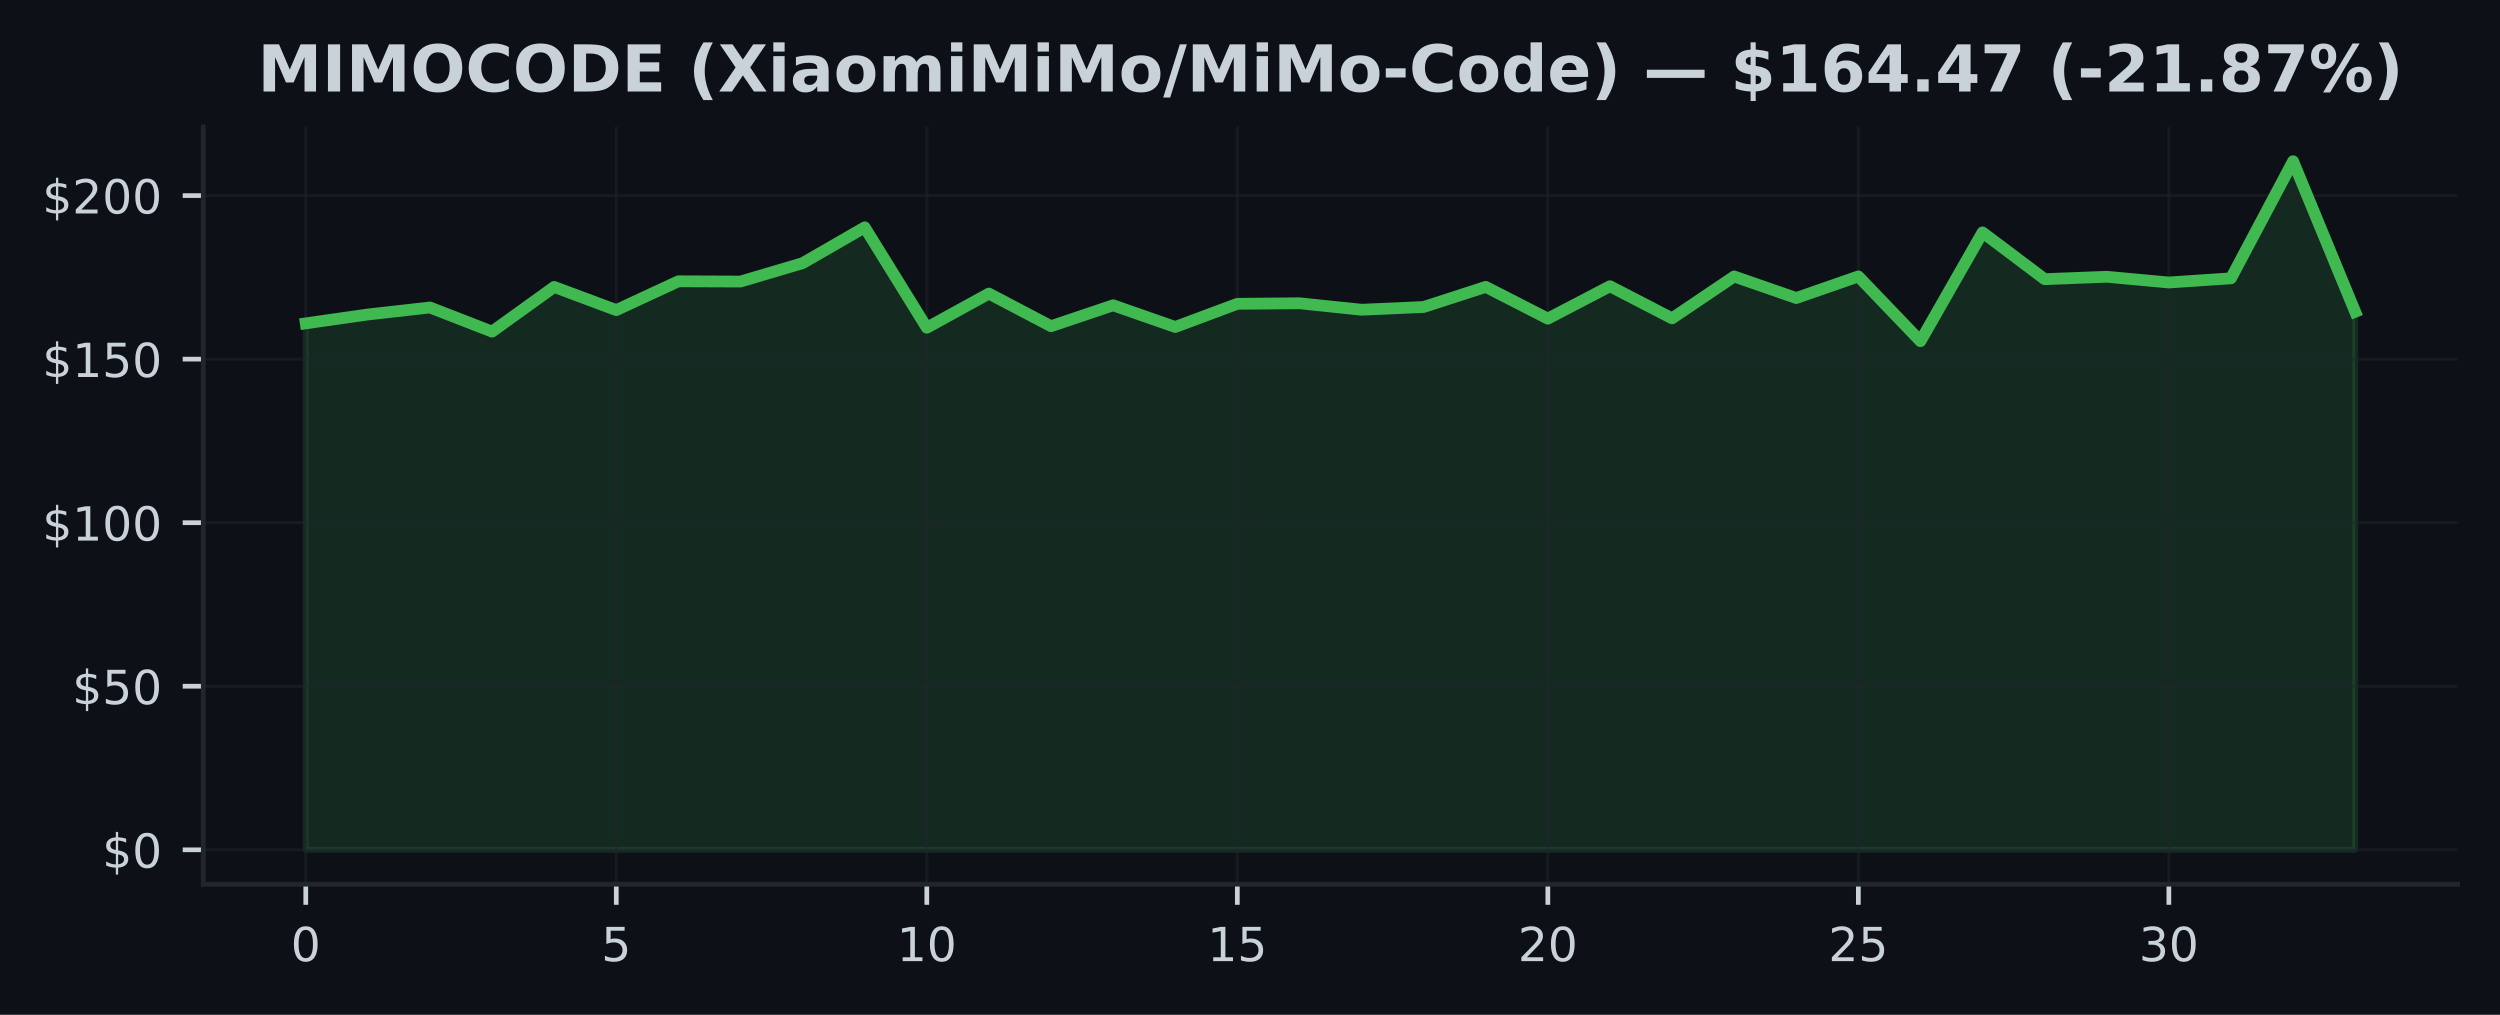
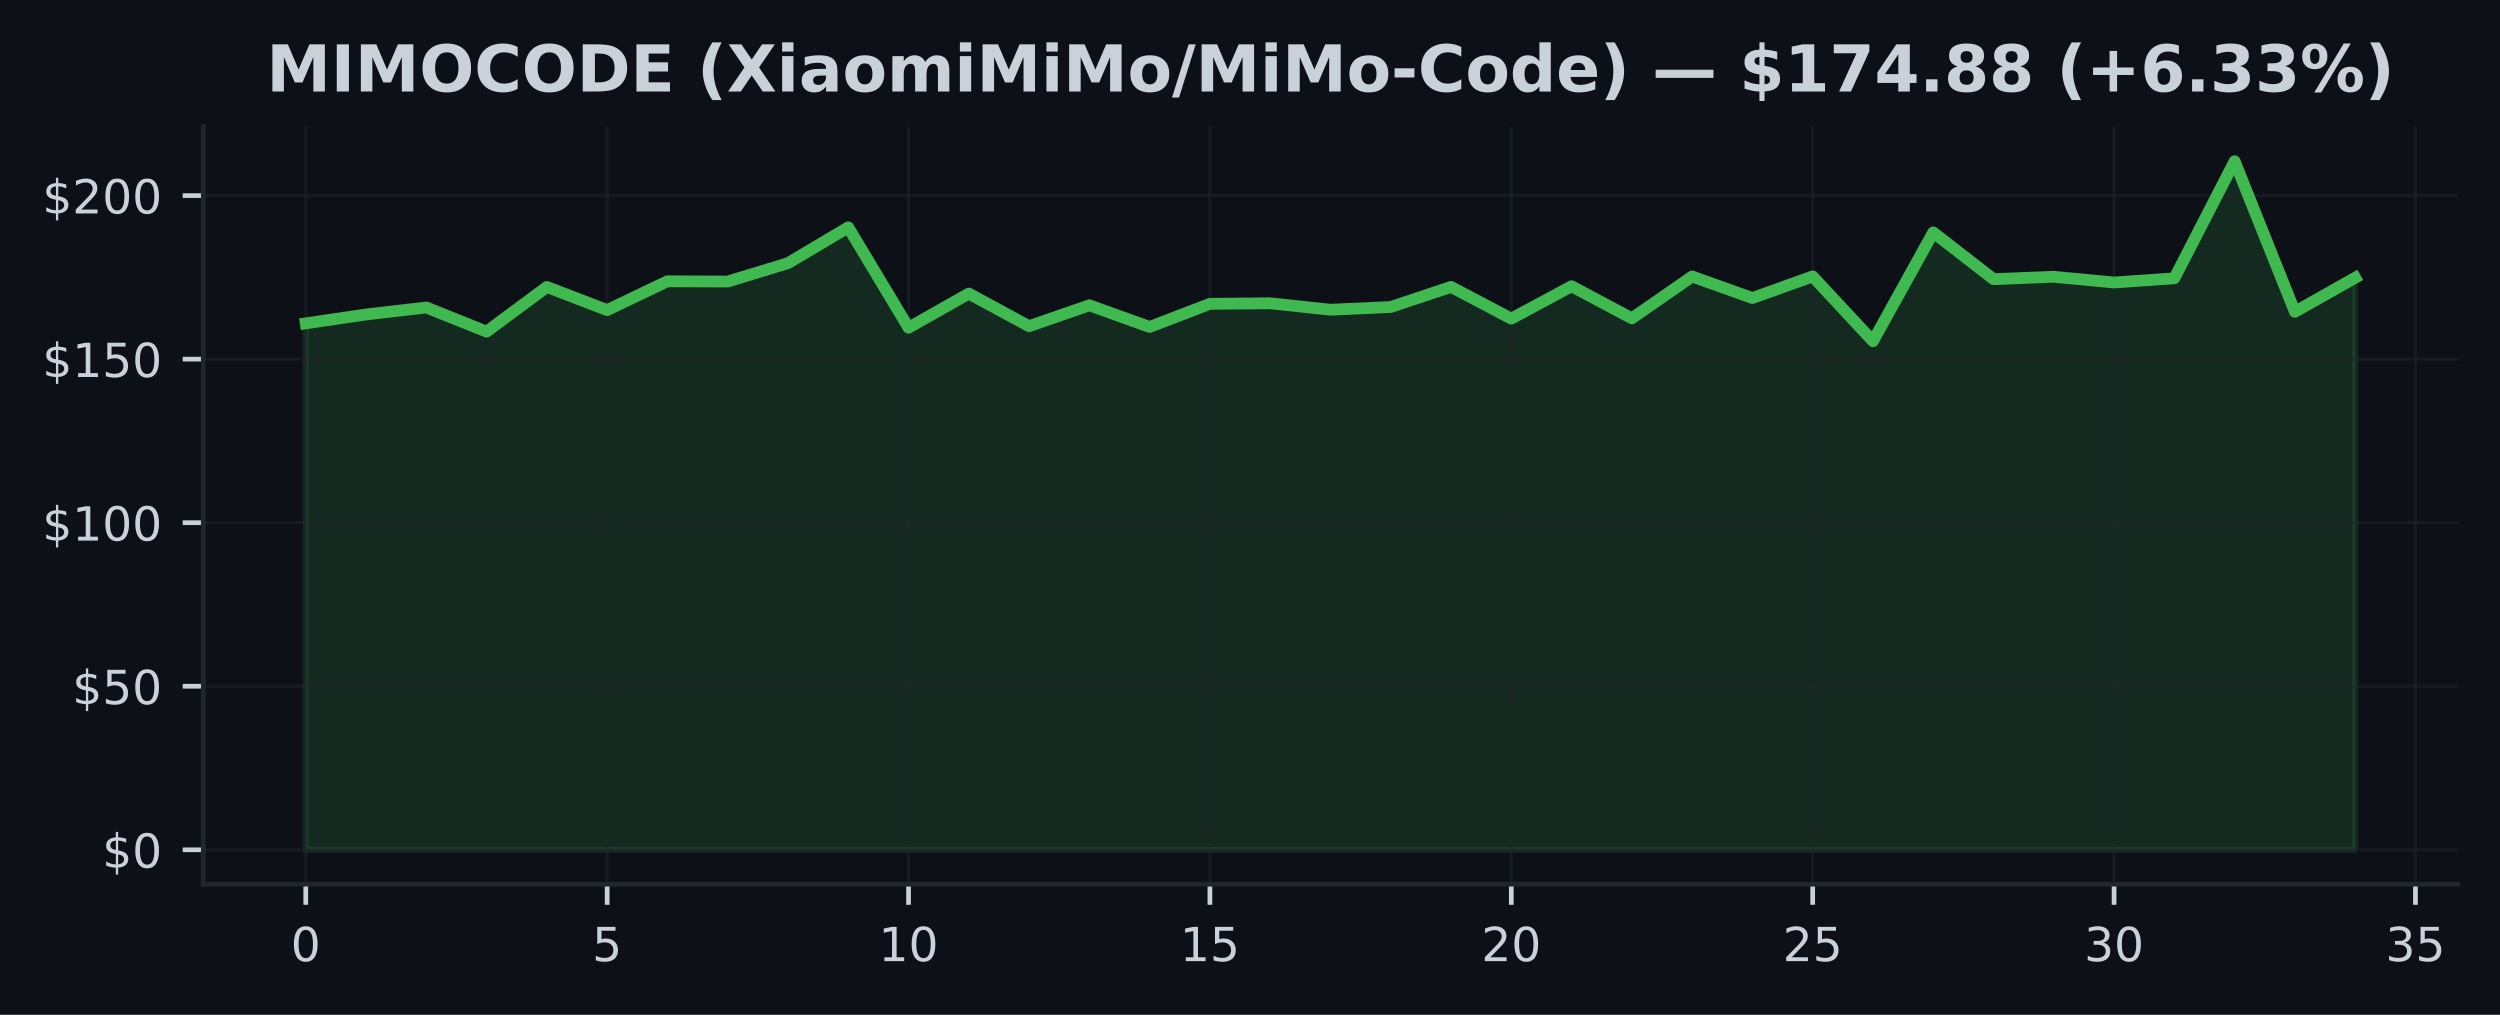
<svg xmlns="http://www.w3.org/2000/svg" xmlns:xlink="http://www.w3.org/1999/xlink" width="425pt" height="172.518pt" viewBox="0 0 425 172.518" version="1.1">
  <defs>
    <style type="text/css">*{stroke-linejoin: round; stroke-linecap: butt}</style>
  </defs>
  <g id="figure_1">
    <g id="patch_1">
      <path d="M 0 172.518  L 425 172.518  L 425 0  L 0 0  z " style="fill: #0d1117" />
    </g>
    <g id="axes_1">
      <g id="patch_2">
        <path d="M 34.56 150.318  L 417.8 150.318  L 417.8 21.558  L 34.56 21.558  z " style="fill: #0d1117" />
      </g>
      <g id="FillBetweenPolyCollection_1">
        <defs>
-           <path id="md03cb60ba3" d="M 51.98 -28.053  L 51.98 -117.548  L 62.538 -119.055  L 73.095 -120.245  L 83.653 -116.141  L 94.21 -123.737  L 104.768 -119.8  L 115.325 -124.699  L 125.883 -124.655  L 136.441 -127.78  L 146.998 -133.869  L 157.556 -116.803  L 168.113 -122.608  L 178.671 -117.064  L 189.228 -120.618  L 199.786 -116.931  L 210.344 -120.868  L 220.901 -120.962  L 231.459 -119.861  L 242.016 -120.328  L 252.574 -123.748  L 263.132 -118.349  L 273.689 -123.86  L 284.247 -118.399  L 294.804 -125.517  L 305.362 -121.852  L 315.919 -125.528  L 326.477 -114.517  L 337.035 -133.007  L 347.592 -125.061  L 358.15 -125.467  L 368.707 -124.493  L 379.265 -125.205  L 389.822 -145.107  L 400.38 -119.511  L 400.38 -28.053  L 400.38 -28.053  L 389.822 -28.053  L 379.265 -28.053  L 368.707 -28.053  L 358.15 -28.053  L 347.592 -28.053  L 337.035 -28.053  L 326.477 -28.053  L 315.919 -28.053  L 305.362 -28.053  L 294.804 -28.053  L 284.247 -28.053  L 273.689 -28.053  L 263.132 -28.053  L 252.574 -28.053  L 242.016 -28.053  L 231.459 -28.053  L 220.901 -28.053  L 210.344 -28.053  L 199.786 -28.053  L 189.228 -28.053  L 178.671 -28.053  L 168.113 -28.053  L 157.556 -28.053  L 146.998 -28.053  L 136.441 -28.053  L 125.883 -28.053  L 115.325 -28.053  L 104.768 -28.053  L 94.21 -28.053  L 83.653 -28.053  L 73.095 -28.053  L 62.538 -28.053  L 51.98 -28.053  z " style="stroke: #3fb950; stroke-opacity: 0.15" />
+           <path id="mdc73d0eec4" d="M 51.98 -28.053  L 51.98 -117.548  L 62.227 -119.055  L 72.474 -120.245  L 82.721 -116.141  L 92.968 -123.737  L 103.215 -119.8  L 113.462 -124.699  L 123.709 -124.655  L 133.956 -127.78  L 144.204 -133.869  L 154.451 -116.803  L 164.698 -122.608  L 174.945 -117.064  L 185.192 -120.618  L 195.439 -116.931  L 205.686 -120.868  L 215.933 -120.962  L 226.18 -119.861  L 236.427 -120.328  L 246.674 -123.748  L 256.921 -118.349  L 267.168 -123.86  L 277.415 -118.399  L 287.662 -125.517  L 297.909 -121.852  L 308.156 -125.528  L 318.404 -114.517  L 328.651 -133.007  L 338.898 -125.061  L 349.145 -125.467  L 359.392 -124.493  L 369.639 -125.205  L 379.886 -145.107  L 390.133 -119.511  L 400.38 -125.3  L 400.38 -28.053  L 400.38 -28.053  L 390.133 -28.053  L 379.886 -28.053  L 369.639 -28.053  L 359.392 -28.053  L 349.145 -28.053  L 338.898 -28.053  L 328.651 -28.053  L 318.404 -28.053  L 308.156 -28.053  L 297.909 -28.053  L 287.662 -28.053  L 277.415 -28.053  L 267.168 -28.053  L 256.921 -28.053  L 246.674 -28.053  L 236.427 -28.053  L 226.18 -28.053  L 215.933 -28.053  L 205.686 -28.053  L 195.439 -28.053  L 185.192 -28.053  L 174.945 -28.053  L 164.698 -28.053  L 154.451 -28.053  L 144.204 -28.053  L 133.956 -28.053  L 123.709 -28.053  L 113.462 -28.053  L 103.215 -28.053  L 92.968 -28.053  L 82.721 -28.053  L 72.474 -28.053  L 62.227 -28.053  L 51.98 -28.053  z " style="stroke: #3fb950; stroke-opacity: 0.15" />
        </defs>
-         <g clip-path="url(#p1b7de92ba8)">
-           <use xlink:href="#md03cb60ba3" x="0" y="172.518" style="fill: #3fb950; fill-opacity: 0.15; stroke: #3fb950; stroke-opacity: 0.15" />
+         <g clip-path="url(#p22e3c9180b)">
+           <use xlink:href="#mdc73d0eec4" x="0" y="172.518" style="fill: #3fb950; fill-opacity: 0.15; stroke: #3fb950; stroke-opacity: 0.15" />
        </g>
      </g>
      <g id="matplotlib.axis_1">
        <g id="xtick_1">
          <g id="line2d_1">
-             <path d="M 51.98 150.318  L 51.98 21.558  " clip-path="url(#p1b7de92ba8)" style="fill: none; stroke: #21262d; stroke-opacity: 0.5; stroke-width: 0.5; stroke-linecap: square" />
+             <path d="M 51.98 150.318  L 51.98 21.558  " clip-path="url(#p22e3c9180b)" style="fill: none; stroke: #21262d; stroke-opacity: 0.5; stroke-width: 0.5; stroke-linecap: square" />
          </g>
          <g id="line2d_2">
            <defs>
-               <path id="m978ab2743c" d="M 0 0  L 0 3.5  " style="stroke: #c9d1d9; stroke-width: 0.8" />
+               <path id="m3c29466726" d="M 0 0  L 0 3.5  " style="stroke: #c9d1d9; stroke-width: 0.8" />
            </defs>
            <g>
-               <use xlink:href="#m978ab2743c" x="51.98" y="150.318" style="fill: #c9d1d9; stroke: #c9d1d9; stroke-width: 0.8" />
+               <use xlink:href="#m3c29466726" x="51.98" y="150.318" style="fill: #c9d1d9; stroke: #c9d1d9; stroke-width: 0.8" />
            </g>
          </g>
          <g id="text_1">
            <g style="fill: #c9d1d9" transform="translate(49.435 163.3964) scale(0.08 -0.08)">
              <defs>
                <path id="DejaVuSans-13" d="M 2034 4250  Q 1547 4250 1301 3770  Q 1056 3291 1056 2328  Q 1056 1369 1301 889  Q 1547 409 2034 409  Q 2525 409 2770 889  Q 3016 1369 3016 2328  Q 3016 3291 2770 3770  Q 2525 4250 2034 4250  z M 2034 4750  Q 2819 4750 3233 4129  Q 3647 3509 3647 2328  Q 3647 1150 3233 529  Q 2819 -91 2034 -91  Q 1250 -91 836 529  Q 422 1150 422 2328  Q 422 3509 836 4129  Q 1250 4750 2034 4750  z " transform="scale(0.015625)" />
              </defs>
              <use xlink:href="#DejaVuSans-13" />
            </g>
          </g>
        </g>
        <g id="xtick_2">
          <g id="line2d_3">
-             <path d="M 104.768 150.318  L 104.768 21.558  " clip-path="url(#p1b7de92ba8)" style="fill: none; stroke: #21262d; stroke-opacity: 0.5; stroke-width: 0.5; stroke-linecap: square" />
+             <path d="M 103.215 150.318  L 103.215 21.558  " clip-path="url(#p22e3c9180b)" style="fill: none; stroke: #21262d; stroke-opacity: 0.5; stroke-width: 0.5; stroke-linecap: square" />
          </g>
          <g id="line2d_4">
            <g>
-               <use xlink:href="#m978ab2743c" x="104.768" y="150.318" style="fill: #c9d1d9; stroke: #c9d1d9; stroke-width: 0.8" />
+               <use xlink:href="#m3c29466726" x="103.215" y="150.318" style="fill: #c9d1d9; stroke: #c9d1d9; stroke-width: 0.8" />
            </g>
          </g>
          <g id="text_2">
-             <g style="fill: #c9d1d9" transform="translate(102.2229 163.3964) scale(0.08 -0.08)">
+             <g style="fill: #c9d1d9" transform="translate(100.6703 163.3964) scale(0.08 -0.08)">
              <defs>
                <path id="DejaVuSans-18" d="M 691 4666  L 3169 4666  L 3169 4134  L 1269 4134  L 1269 2991  Q 1406 3038 1543 3061  Q 1681 3084 1819 3084  Q 2600 3084 3056 2656  Q 3513 2228 3513 1497  Q 3513 744 3044 326  Q 2575 -91 1722 -91  Q 1428 -91 1123 -41  Q 819 9 494 109  L 494 744  Q 775 591 1075 516  Q 1375 441 1709 441  Q 2250 441 2565 725  Q 2881 1009 2881 1497  Q 2881 1984 2565 2268  Q 2250 2553 1709 2553  Q 1456 2553 1204 2497  Q 953 2441 691 2322  L 691 4666  z " transform="scale(0.015625)" />
              </defs>
              <use xlink:href="#DejaVuSans-18" />
            </g>
          </g>
        </g>
        <g id="xtick_3">
          <g id="line2d_5">
-             <path d="M 157.556 150.318  L 157.556 21.558  " clip-path="url(#p1b7de92ba8)" style="fill: none; stroke: #21262d; stroke-opacity: 0.5; stroke-width: 0.5; stroke-linecap: square" />
+             <path d="M 154.451 150.318  L 154.451 21.558  " clip-path="url(#p22e3c9180b)" style="fill: none; stroke: #21262d; stroke-opacity: 0.5; stroke-width: 0.5; stroke-linecap: square" />
          </g>
          <g id="line2d_6">
            <g>
-               <use xlink:href="#m978ab2743c" x="157.556" y="150.318" style="fill: #c9d1d9; stroke: #c9d1d9; stroke-width: 0.8" />
+               <use xlink:href="#m3c29466726" x="154.451" y="150.318" style="fill: #c9d1d9; stroke: #c9d1d9; stroke-width: 0.8" />
            </g>
          </g>
          <g id="text_3">
-             <g style="fill: #c9d1d9" transform="translate(152.4658 163.3964) scale(0.08 -0.08)">
+             <g style="fill: #c9d1d9" transform="translate(149.3606 163.3964) scale(0.08 -0.08)">
              <defs>
                <path id="DejaVuSans-14" d="M 794 531  L 1825 531  L 1825 4091  L 703 3866  L 703 4441  L 1819 4666  L 2450 4666  L 2450 531  L 3481 531  L 3481 0  L 794 0  L 794 531  z " transform="scale(0.015625)" />
              </defs>
              <use xlink:href="#DejaVuSans-14" />
              <use xlink:href="#DejaVuSans-13" transform="translate(63.625 0)" />
            </g>
          </g>
        </g>
        <g id="xtick_4">
          <g id="line2d_7">
-             <path d="M 210.344 150.318  L 210.344 21.558  " clip-path="url(#p1b7de92ba8)" style="fill: none; stroke: #21262d; stroke-opacity: 0.5; stroke-width: 0.5; stroke-linecap: square" />
+             <path d="M 205.686 150.318  L 205.686 21.558  " clip-path="url(#p22e3c9180b)" style="fill: none; stroke: #21262d; stroke-opacity: 0.5; stroke-width: 0.5; stroke-linecap: square" />
          </g>
          <g id="line2d_8">
            <g>
-               <use xlink:href="#m978ab2743c" x="210.344" y="150.318" style="fill: #c9d1d9; stroke: #c9d1d9; stroke-width: 0.8" />
+               <use xlink:href="#m3c29466726" x="205.686" y="150.318" style="fill: #c9d1d9; stroke: #c9d1d9; stroke-width: 0.8" />
            </g>
          </g>
          <g id="text_4">
-             <g style="fill: #c9d1d9" transform="translate(205.2536 163.3964) scale(0.08 -0.08)">
+             <g style="fill: #c9d1d9" transform="translate(200.5959 163.3964) scale(0.08 -0.08)">
              <use xlink:href="#DejaVuSans-14" />
              <use xlink:href="#DejaVuSans-18" transform="translate(63.625 0)" />
            </g>
          </g>
        </g>
        <g id="xtick_5">
          <g id="line2d_9">
-             <path d="M 263.132 150.318  L 263.132 21.558  " clip-path="url(#p1b7de92ba8)" style="fill: none; stroke: #21262d; stroke-opacity: 0.5; stroke-width: 0.5; stroke-linecap: square" />
+             <path d="M 256.921 150.318  L 256.921 21.558  " clip-path="url(#p22e3c9180b)" style="fill: none; stroke: #21262d; stroke-opacity: 0.5; stroke-width: 0.5; stroke-linecap: square" />
          </g>
          <g id="line2d_10">
            <g>
-               <use xlink:href="#m978ab2743c" x="263.132" y="150.318" style="fill: #c9d1d9; stroke: #c9d1d9; stroke-width: 0.8" />
+               <use xlink:href="#m3c29466726" x="256.921" y="150.318" style="fill: #c9d1d9; stroke: #c9d1d9; stroke-width: 0.8" />
            </g>
          </g>
          <g id="text_5">
-             <g style="fill: #c9d1d9" transform="translate(258.0415 163.3964) scale(0.08 -0.08)">
+             <g style="fill: #c9d1d9" transform="translate(251.8312 163.3964) scale(0.08 -0.08)">
              <defs>
                <path id="DejaVuSans-15" d="M 1228 531  L 3431 531  L 3431 0  L 469 0  L 469 531  Q 828 903 1448 1529  Q 2069 2156 2228 2338  Q 2531 2678 2651 2914  Q 2772 3150 2772 3378  Q 2772 3750 2511 3984  Q 2250 4219 1831 4219  Q 1534 4219 1204 4116  Q 875 4013 500 3803  L 500 4441  Q 881 4594 1212 4672  Q 1544 4750 1819 4750  Q 2544 4750 2975 4387  Q 3406 4025 3406 3419  Q 3406 3131 3298 2873  Q 3191 2616 2906 2266  Q 2828 2175 2409 1742  Q 1991 1309 1228 531  z " transform="scale(0.015625)" />
              </defs>
              <use xlink:href="#DejaVuSans-15" />
              <use xlink:href="#DejaVuSans-13" transform="translate(63.625 0)" />
            </g>
          </g>
        </g>
        <g id="xtick_6">
          <g id="line2d_11">
-             <path d="M 315.919 150.318  L 315.919 21.558  " clip-path="url(#p1b7de92ba8)" style="fill: none; stroke: #21262d; stroke-opacity: 0.5; stroke-width: 0.5; stroke-linecap: square" />
+             <path d="M 308.156 150.318  L 308.156 21.558  " clip-path="url(#p22e3c9180b)" style="fill: none; stroke: #21262d; stroke-opacity: 0.5; stroke-width: 0.5; stroke-linecap: square" />
          </g>
          <g id="line2d_12">
            <g>
-               <use xlink:href="#m978ab2743c" x="315.919" y="150.318" style="fill: #c9d1d9; stroke: #c9d1d9; stroke-width: 0.8" />
+               <use xlink:href="#m3c29466726" x="308.156" y="150.318" style="fill: #c9d1d9; stroke: #c9d1d9; stroke-width: 0.8" />
            </g>
          </g>
          <g id="text_6">
-             <g style="fill: #c9d1d9" transform="translate(310.8294 163.3964) scale(0.08 -0.08)">
+             <g style="fill: #c9d1d9" transform="translate(303.0665 163.3964) scale(0.08 -0.08)">
              <use xlink:href="#DejaVuSans-15" />
              <use xlink:href="#DejaVuSans-18" transform="translate(63.625 0)" />
            </g>
          </g>
        </g>
        <g id="xtick_7">
          <g id="line2d_13">
-             <path d="M 368.707 150.318  L 368.707 21.558  " clip-path="url(#p1b7de92ba8)" style="fill: none; stroke: #21262d; stroke-opacity: 0.5; stroke-width: 0.5; stroke-linecap: square" />
+             <path d="M 359.392 150.318  L 359.392 21.558  " clip-path="url(#p22e3c9180b)" style="fill: none; stroke: #21262d; stroke-opacity: 0.5; stroke-width: 0.5; stroke-linecap: square" />
          </g>
          <g id="line2d_14">
            <g>
-               <use xlink:href="#m978ab2743c" x="368.707" y="150.318" style="fill: #c9d1d9; stroke: #c9d1d9; stroke-width: 0.8" />
+               <use xlink:href="#m3c29466726" x="359.392" y="150.318" style="fill: #c9d1d9; stroke: #c9d1d9; stroke-width: 0.8" />
            </g>
          </g>
          <g id="text_7">
-             <g style="fill: #c9d1d9" transform="translate(363.6173 163.3964) scale(0.08 -0.08)">
+             <g style="fill: #c9d1d9" transform="translate(354.3018 163.3964) scale(0.08 -0.08)">
              <defs>
                <path id="DejaVuSans-16" d="M 2597 2516  Q 3050 2419 3304 2112  Q 3559 1806 3559 1356  Q 3559 666 3084 287  Q 2609 -91 1734 -91  Q 1441 -91 1130 -33  Q 819 25 488 141  L 488 750  Q 750 597 1062 519  Q 1375 441 1716 441  Q 2309 441 2620 675  Q 2931 909 2931 1356  Q 2931 1769 2642 2001  Q 2353 2234 1838 2234  L 1294 2234  L 1294 2753  L 1863 2753  Q 2328 2753 2575 2939  Q 2822 3125 2822 3475  Q 2822 3834 2567 4026  Q 2313 4219 1838 4219  Q 1578 4219 1281 4162  Q 984 4106 628 3988  L 628 4550  Q 988 4650 1302 4700  Q 1616 4750 1894 4750  Q 2613 4750 3031 4423  Q 3450 4097 3450 3541  Q 3450 3153 3228 2886  Q 3006 2619 2597 2516  z " transform="scale(0.015625)" />
              </defs>
              <use xlink:href="#DejaVuSans-16" />
              <use xlink:href="#DejaVuSans-13" transform="translate(63.625 0)" />
            </g>
          </g>
        </g>
+         <g id="xtick_8">
+           <g id="line2d_15">
+             <path d="M 410.627 150.318  L 410.627 21.558  " clip-path="url(#p22e3c9180b)" style="fill: none; stroke: #21262d; stroke-opacity: 0.5; stroke-width: 0.5; stroke-linecap: square" />
+           </g>
+           <g id="line2d_16">
+             <g>
+               <use xlink:href="#m3c29466726" x="410.627" y="150.318" style="fill: #c9d1d9; stroke: #c9d1d9; stroke-width: 0.8" />
+             </g>
+           </g>
+           <g id="text_8">
+             <g style="fill: #c9d1d9" transform="translate(405.5371 163.3964) scale(0.08 -0.08)">
+               <use xlink:href="#DejaVuSans-16" />
+               <use xlink:href="#DejaVuSans-18" transform="translate(63.625 0)" />
+             </g>
+           </g>
+         </g>
      </g>
      <g id="matplotlib.axis_2">
        <g id="ytick_1">
-           <g id="line2d_15">
-             <path d="M 34.56 144.466  L 417.8 144.466  " clip-path="url(#p1b7de92ba8)" style="fill: none; stroke: #21262d; stroke-opacity: 0.5; stroke-width: 0.5; stroke-linecap: square" />
-           </g>
-           <g id="line2d_16">
+           <g id="line2d_17">
+             <path d="M 34.56 144.466  L 417.8 144.466  " clip-path="url(#p22e3c9180b)" style="fill: none; stroke: #21262d; stroke-opacity: 0.5; stroke-width: 0.5; stroke-linecap: square" />
+           </g>
+           <g id="line2d_18">
            <defs>
-               <path id="m76fa2a50bf" d="M 0 0  L -3.5 0  " style="stroke: #c9d1d9; stroke-width: 0.8" />
+               <path id="m69c83613d1" d="M 0 0  L -3.5 0  " style="stroke: #c9d1d9; stroke-width: 0.8" />
            </defs>
            <g>
-               <use xlink:href="#m76fa2a50bf" x="34.56" y="144.466" style="fill: #c9d1d9; stroke: #c9d1d9; stroke-width: 0.8" />
-             </g>
-           </g>
-           <g id="text_8">
+               <use xlink:href="#m69c83613d1" x="34.56" y="144.466" style="fill: #c9d1d9; stroke: #c9d1d9; stroke-width: 0.8" />
+             </g>
+           </g>
+           <g id="text_9">
            <g style="fill: #c9d1d9" transform="translate(17.38 147.5049) scale(0.08 -0.08)">
              <defs>
                <path id="DejaVuSans-7" d="M 2163 -941  L 1850 -941  L 1847 0  Q 1519 6 1191 76  Q 863 147 531 288  L 531 850  Q 850 650 1176 548  Q 1503 447 1850 444  L 1850 1869  Q 1159 1981 845 2250  Q 531 2519 531 2988  Q 531 3497 872 3790  Q 1213 4084 1850 4128  L 1850 4863  L 2163 4863  L 2163 4138  Q 2453 4125 2725 4076  Q 2997 4028 3256 3944  L 3256 3397  Q 2997 3528 2723 3600  Q 2450 3672 2163 3684  L 2163 2350  Q 2872 2241 3206 1959  Q 3541 1678 3541 1191  Q 3541 663 3186 358  Q 2831 53 2163 6  L 2163 -941  z M 1850 2406  L 1850 3688  Q 1488 3647 1297 3481  Q 1106 3316 1106 3041  Q 1106 2772 1282 2622  Q 1459 2472 1850 2406  z M 2163 1806  L 2163 453  Q 2559 506 2761 678  Q 2963 850 2963 1131  Q 2963 1406 2770 1568  Q 2578 1731 2163 1806  z " transform="scale(0.015625)" />
              </defs>
              <use xlink:href="#DejaVuSans-7" />
              <use xlink:href="#DejaVuSans-13" transform="translate(63.625 0)" />
            </g>
          </g>
        </g>
        <g id="ytick_2">
-           <g id="line2d_17">
-             <path d="M 34.56 116.662  L 417.8 116.662  " clip-path="url(#p1b7de92ba8)" style="fill: none; stroke: #21262d; stroke-opacity: 0.5; stroke-width: 0.5; stroke-linecap: square" />
-           </g>
-           <g id="line2d_18">
-             <g>
-               <use xlink:href="#m76fa2a50bf" x="34.56" y="116.662" style="fill: #c9d1d9; stroke: #c9d1d9; stroke-width: 0.8" />
-             </g>
-           </g>
-           <g id="text_9">
+           <g id="line2d_19">
+             <path d="M 34.56 116.662  L 417.8 116.662  " clip-path="url(#p22e3c9180b)" style="fill: none; stroke: #21262d; stroke-opacity: 0.5; stroke-width: 0.5; stroke-linecap: square" />
+           </g>
+           <g id="line2d_20">
+             <g>
+               <use xlink:href="#m69c83613d1" x="34.56" y="116.662" style="fill: #c9d1d9; stroke: #c9d1d9; stroke-width: 0.8" />
+             </g>
+           </g>
+           <g id="text_10">
            <g style="fill: #c9d1d9" transform="translate(12.29 119.701) scale(0.08 -0.08)">
              <use xlink:href="#DejaVuSans-7" />
              <use xlink:href="#DejaVuSans-18" transform="translate(63.625 0)" />
              <use xlink:href="#DejaVuSans-13" transform="translate(127.25 0)" />
            </g>
          </g>
        </g>
        <g id="ytick_3">
-           <g id="line2d_19">
-             <path d="M 34.56 88.858  L 417.8 88.858  " clip-path="url(#p1b7de92ba8)" style="fill: none; stroke: #21262d; stroke-opacity: 0.5; stroke-width: 0.5; stroke-linecap: square" />
-           </g>
-           <g id="line2d_20">
-             <g>
-               <use xlink:href="#m76fa2a50bf" x="34.56" y="88.858" style="fill: #c9d1d9; stroke: #c9d1d9; stroke-width: 0.8" />
-             </g>
-           </g>
-           <g id="text_10">
+           <g id="line2d_21">
+             <path d="M 34.56 88.858  L 417.8 88.858  " clip-path="url(#p22e3c9180b)" style="fill: none; stroke: #21262d; stroke-opacity: 0.5; stroke-width: 0.5; stroke-linecap: square" />
+           </g>
+           <g id="line2d_22">
+             <g>
+               <use xlink:href="#m69c83613d1" x="34.56" y="88.858" style="fill: #c9d1d9; stroke: #c9d1d9; stroke-width: 0.8" />
+             </g>
+           </g>
+           <g id="text_11">
            <g style="fill: #c9d1d9" transform="translate(7.2 91.89707) scale(0.08 -0.08)">
              <use xlink:href="#DejaVuSans-7" />
              <use xlink:href="#DejaVuSans-14" transform="translate(63.625 0)" />
              <use xlink:href="#DejaVuSans-13" transform="translate(127.25 0)" />
              <use xlink:href="#DejaVuSans-13" transform="translate(190.875 0)" />
            </g>
          </g>
        </g>
        <g id="ytick_4">
-           <g id="line2d_21">
-             <path d="M 34.56 61.054  L 417.8 61.054  " clip-path="url(#p1b7de92ba8)" style="fill: none; stroke: #21262d; stroke-opacity: 0.5; stroke-width: 0.5; stroke-linecap: square" />
-           </g>
-           <g id="line2d_22">
-             <g>
-               <use xlink:href="#m76fa2a50bf" x="34.56" y="61.054" style="fill: #c9d1d9; stroke: #c9d1d9; stroke-width: 0.8" />
-             </g>
-           </g>
-           <g id="text_11">
+           <g id="line2d_23">
+             <path d="M 34.56 61.054  L 417.8 61.054  " clip-path="url(#p22e3c9180b)" style="fill: none; stroke: #21262d; stroke-opacity: 0.5; stroke-width: 0.5; stroke-linecap: square" />
+           </g>
+           <g id="line2d_24">
+             <g>
+               <use xlink:href="#m69c83613d1" x="34.56" y="61.054" style="fill: #c9d1d9; stroke: #c9d1d9; stroke-width: 0.8" />
+             </g>
+           </g>
+           <g id="text_12">
            <g style="fill: #c9d1d9" transform="translate(7.2 64.09314) scale(0.08 -0.08)">
              <use xlink:href="#DejaVuSans-7" />
              <use xlink:href="#DejaVuSans-14" transform="translate(63.625 0)" />
              <use xlink:href="#DejaVuSans-18" transform="translate(127.25 0)" />
              <use xlink:href="#DejaVuSans-13" transform="translate(190.875 0)" />
            </g>
          </g>
        </g>
        <g id="ytick_5">
-           <g id="line2d_23">
-             <path d="M 34.56 33.25  L 417.8 33.25  " clip-path="url(#p1b7de92ba8)" style="fill: none; stroke: #21262d; stroke-opacity: 0.5; stroke-width: 0.5; stroke-linecap: square" />
-           </g>
-           <g id="line2d_24">
-             <g>
-               <use xlink:href="#m76fa2a50bf" x="34.56" y="33.25" style="fill: #c9d1d9; stroke: #c9d1d9; stroke-width: 0.8" />
-             </g>
-           </g>
-           <g id="text_12">
+           <g id="line2d_25">
+             <path d="M 34.56 33.25  L 417.8 33.25  " clip-path="url(#p22e3c9180b)" style="fill: none; stroke: #21262d; stroke-opacity: 0.5; stroke-width: 0.5; stroke-linecap: square" />
+           </g>
+           <g id="line2d_26">
+             <g>
+               <use xlink:href="#m69c83613d1" x="34.56" y="33.25" style="fill: #c9d1d9; stroke: #c9d1d9; stroke-width: 0.8" />
+             </g>
+           </g>
+           <g id="text_13">
            <g style="fill: #c9d1d9" transform="translate(7.2 36.28921) scale(0.08 -0.08)">
              <use xlink:href="#DejaVuSans-7" />
              <use xlink:href="#DejaVuSans-15" transform="translate(63.625 0)" />
              <use xlink:href="#DejaVuSans-13" transform="translate(127.25 0)" />
              <use xlink:href="#DejaVuSans-13" transform="translate(190.875 0)" />
            </g>
          </g>
        </g>
      </g>
-       <g id="line2d_25">
-         <path d="M 51.98 54.97  L 62.538 53.463  L 73.095 52.273  L 83.653 56.377  L 94.21 48.781  L 104.768 52.718  L 115.325 47.819  L 125.883 47.864  L 136.441 44.738  L 146.998 38.649  L 157.556 55.715  L 168.113 49.91  L 178.671 55.454  L 189.228 51.901  L 199.786 55.588  L 210.344 51.65  L 220.901 51.556  L 231.459 52.657  L 242.016 52.19  L 252.574 48.77  L 263.132 54.17  L 273.689 48.659  L 284.247 54.119  L 294.804 47.002  L 305.362 50.666  L 315.919 46.991  L 326.477 58.001  L 337.035 39.511  L 347.592 47.458  L 358.15 47.052  L 368.707 48.025  L 379.265 47.313  L 389.822 27.411  L 400.38 53.007  " clip-path="url(#p1b7de92ba8)" style="fill: none; stroke: #3fb950; stroke-width: 2; stroke-linecap: square" />
+       <g id="line2d_27">
+         <path d="M 51.98 54.97  L 62.227 53.463  L 72.474 52.273  L 82.721 56.377  L 92.968 48.781  L 103.215 52.718  L 113.462 47.819  L 123.709 47.864  L 133.956 44.738  L 144.204 38.649  L 154.451 55.715  L 164.698 49.91  L 174.945 55.454  L 185.192 51.901  L 195.439 55.588  L 205.686 51.65  L 215.933 51.556  L 226.18 52.657  L 236.427 52.19  L 246.674 48.77  L 256.921 54.17  L 267.168 48.659  L 277.415 54.119  L 287.662 47.002  L 297.909 50.666  L 308.156 46.991  L 318.404 58.001  L 328.651 39.511  L 338.898 47.458  L 349.145 47.052  L 359.392 48.025  L 369.639 47.313  L 379.886 27.411  L 390.133 53.007  L 400.38 47.219  " clip-path="url(#p22e3c9180b)" style="fill: none; stroke: #3fb950; stroke-width: 2; stroke-linecap: square" />
      </g>
      <g id="patch_3">
        <path d="M 34.56 150.318  L 34.56 21.558  " style="fill: none; stroke: #21262d; stroke-width: 0.8; stroke-linejoin: miter; stroke-linecap: square" />
      </g>
      <g id="patch_4">
        <path d="M 34.56 150.318  L 417.8 150.318  " style="fill: none; stroke: #21262d; stroke-width: 0.8; stroke-linejoin: miter; stroke-linecap: square" />
      </g>
-       <g id="text_13">
-         <g style="fill: #c9d1d9" transform="translate(43.79398 15.55828) scale(0.11 -0.11)">
+       <g id="text_14">
+         <g style="fill: #c9d1d9" transform="translate(45.29445 15.55828) scale(0.11 -0.11)">
          <defs>
            <path id="DejaVuSans-Bold-30" d="M 588 4666  L 2119 4666  L 3181 2169  L 4250 4666  L 5778 4666  L 5778 0  L 4641 0  L 4641 3413  L 3566 897  L 2803 897  L 1728 3413  L 1728 0  L 588 0  L 588 4666  z " transform="scale(0.015625)" />
            <path id="DejaVuSans-Bold-2c" d="M 588 4666  L 1791 4666  L 1791 0  L 588 0  L 588 4666  z " transform="scale(0.015625)" />
            <path id="DejaVuSans-Bold-32" d="M 2719 3878  Q 2169 3878 1866 3472  Q 1563 3066 1563 2328  Q 1563 1594 1866 1187  Q 2169 781 2719 781  Q 3272 781 3575 1187  Q 3878 1594 3878 2328  Q 3878 3066 3575 3472  Q 3272 3878 2719 3878  z M 2719 4750  Q 3844 4750 4481 4106  Q 5119 3463 5119 2328  Q 5119 1197 4481 553  Q 3844 -91 2719 -91  Q 1597 -91 958 553  Q 319 1197 319 2328  Q 319 3463 958 4106  Q 1597 4750 2719 4750  z " transform="scale(0.015625)" />
            <path id="DejaVuSans-Bold-26" d="M 4288 256  Q 3956 84 3597 -3  Q 3238 -91 2847 -91  Q 1681 -91 1000 561  Q 319 1213 319 2328  Q 319 3447 1000 4098  Q 1681 4750 2847 4750  Q 3238 4750 3597 4662  Q 3956 4575 4288 4403  L 4288 3438  Q 3953 3666 3628 3772  Q 3303 3878 2944 3878  Q 2300 3878 1931 3465  Q 1563 3053 1563 2328  Q 1563 1606 1931 1193  Q 2300 781 2944 781  Q 3303 781 3628 887  Q 3953 994 4288 1222  L 4288 256  z " transform="scale(0.015625)" />
            <path id="DejaVuSans-Bold-27" d="M 1791 3756  L 1791 909  L 2222 909  Q 2959 909 3348 1275  Q 3738 1641 3738 2338  Q 3738 3031 3350 3393  Q 2963 3756 2222 3756  L 1791 3756  z M 588 4666  L 1856 4666  Q 2919 4666 3439 4514  Q 3959 4363 4331 4000  Q 4659 3684 4818 3271  Q 4978 2859 4978 2338  Q 4978 1809 4818 1395  Q 4659 981 4331 666  Q 3956 303 3431 151  Q 2906 0 1856 0  L 588 0  L 588 4666  z " transform="scale(0.015625)" />
            <path id="DejaVuSans-Bold-28" d="M 588 4666  L 3834 4666  L 3834 3756  L 1791 3756  L 1791 2888  L 3713 2888  L 3713 1978  L 1791 1978  L 1791 909  L 3903 909  L 3903 0  L 588 0  L 588 4666  z " transform="scale(0.015625)" />
            <path id="DejaVuSans-Bold-3" transform="scale(0.015625)" />
            <path id="DejaVuSans-Bold-b" d="M 2413 -844  L 1484 -844  Q 1006 -72 778 623  Q 550 1319 550 2003  Q 550 2688 779 3389  Q 1009 4091 1484 4856  L 2413 4856  Q 2013 4116 1813 3408  Q 1613 2700 1613 2009  Q 1613 1319 1811 609  Q 2009 -100 2413 -844  z " transform="scale(0.015625)" />
            <path id="DejaVuSans-Bold-3b" d="M 3188 2381  L 4806 0  L 3553 0  L 2463 1594  L 1381 0  L 122 0  L 1741 2381  L 184 4666  L 1441 4666  L 2463 3163  L 3481 4666  L 4744 4666  L 3188 2381  z " transform="scale(0.015625)" />
            <path id="DejaVuSans-Bold-4c" d="M 538 3500  L 1656 3500  L 1656 0  L 538 0  L 538 3500  z M 538 4863  L 1656 4863  L 1656 3950  L 538 3950  L 538 4863  z " transform="scale(0.015625)" />
            <path id="DejaVuSans-Bold-44" d="M 2106 1575  Q 1756 1575 1579 1456  Q 1403 1338 1403 1106  Q 1403 894 1545 773  Q 1688 653 1941 653  Q 2256 653 2472 879  Q 2688 1106 2688 1447  L 2688 1575  L 2106 1575  z M 3816 1997  L 3816 0  L 2688 0  L 2688 519  Q 2463 200 2181 54  Q 1900 -91 1497 -91  Q 953 -91 614 226  Q 275 544 275 1050  Q 275 1666 698 1953  Q 1122 2241 2028 2241  L 2688 2241  L 2688 2328  Q 2688 2594 2478 2717  Q 2269 2841 1825 2841  Q 1466 2841 1156 2769  Q 847 2697 581 2553  L 581 3406  Q 941 3494 1303 3539  Q 1666 3584 2028 3584  Q 2975 3584 3395 3211  Q 3816 2838 3816 1997  z " transform="scale(0.015625)" />
            <path id="DejaVuSans-Bold-52" d="M 2203 2784  Q 1831 2784 1636 2517  Q 1441 2250 1441 1747  Q 1441 1244 1636 976  Q 1831 709 2203 709  Q 2569 709 2762 976  Q 2956 1244 2956 1747  Q 2956 2250 2762 2517  Q 2569 2784 2203 2784  z M 2203 3584  Q 3106 3584 3614 3096  Q 4122 2609 4122 1747  Q 4122 884 3614 396  Q 3106 -91 2203 -91  Q 1297 -91 786 396  Q 275 884 275 1747  Q 275 2609 786 3096  Q 1297 3584 2203 3584  z " transform="scale(0.015625)" />
            <path id="DejaVuSans-Bold-50" d="M 3781 2919  Q 3994 3244 4286 3414  Q 4578 3584 4928 3584  Q 5531 3584 5847 3212  Q 6163 2841 6163 2131  L 6163 0  L 5038 0  L 5038 1825  Q 5041 1866 5042 1909  Q 5044 1953 5044 2034  Q 5044 2406 4934 2573  Q 4825 2741 4581 2741  Q 4263 2741 4089 2478  Q 3916 2216 3909 1719  L 3909 0  L 2784 0  L 2784 1825  Q 2784 2406 2684 2573  Q 2584 2741 2328 2741  Q 2006 2741 1831 2477  Q 1656 2213 1656 1722  L 1656 0  L 531 0  L 531 3500  L 1656 3500  L 1656 2988  Q 1863 3284 2130 3434  Q 2397 3584 2719 3584  Q 3081 3584 3359 3409  Q 3638 3234 3781 2919  z " transform="scale(0.015625)" />
            <path id="DejaVuSans-Bold-12" d="M 1644 4666  L 2338 4666  L 691 -594  L 0 -594  L 1644 4666  z " transform="scale(0.015625)" />
            <path id="DejaVuSans-Bold-10" d="M 347 2297  L 2309 2297  L 2309 1388  L 347 1388  L 347 2297  z " transform="scale(0.015625)" />
            <path id="DejaVuSans-Bold-47" d="M 2919 2988  L 2919 4863  L 4044 4863  L 4044 0  L 2919 0  L 2919 506  Q 2688 197 2409 53  Q 2131 -91 1766 -91  Q 1119 -91 703 423  Q 288 938 288 1747  Q 288 2556 703 3070  Q 1119 3584 1766 3584  Q 2128 3584 2408 3439  Q 2688 3294 2919 2988  z M 2181 722  Q 2541 722 2730 984  Q 2919 1247 2919 1747  Q 2919 2247 2730 2509  Q 2541 2772 2181 2772  Q 1825 2772 1636 2509  Q 1447 2247 1447 1747  Q 1447 1247 1636 984  Q 1825 722 2181 722  z " transform="scale(0.015625)" />
            <path id="DejaVuSans-Bold-48" d="M 4031 1759  L 4031 1441  L 1416 1441  Q 1456 1047 1700 850  Q 1944 653 2381 653  Q 2734 653 3104 758  Q 3475 863 3866 1075  L 3866 213  Q 3469 63 3072 -14  Q 2675 -91 2278 -91  Q 1328 -91 801 392  Q 275 875 275 1747  Q 275 2603 792 3093  Q 1309 3584 2216 3584  Q 3041 3584 3536 3087  Q 4031 2591 4031 1759  z M 2881 2131  Q 2881 2450 2695 2645  Q 2509 2841 2209 2841  Q 1884 2841 1681 2658  Q 1478 2475 1428 2131  L 2881 2131  z " transform="scale(0.015625)" />
            <path id="DejaVuSans-Bold-c" d="M 513 -844  Q 913 -100 1113 609  Q 1313 1319 1313 2009  Q 1313 2700 1113 3408  Q 913 4116 513 4856  L 1441 4856  Q 1916 4091 2145 3389  Q 2375 2688 2375 2003  Q 2375 1319 2147 623  Q 1919 -72 1441 -844  L 513 -844  z " transform="scale(0.015625)" />
            <path id="DejaVuSans-Bold-af6" d="M 344 2156  L 6056 2156  L 6056 1350  L 344 1350  L 344 2156  z " transform="scale(0.015625)" />
            <path id="DejaVuSans-Bold-7" d="M 2484 -941  L 1978 -941  L 1975 0  Q 1584 16 1218 87  Q 853 159 506 288  L 506 1106  Q 866 922 1233 823  Q 1600 725 1978 713  L 1978 1684  L 1875 1703  Q 1128 1834 814 2115  Q 500 2397 500 2925  Q 500 3484 883 3798  Q 1266 4113 1975 4141  L 1978 4863  L 2484 4863  L 2484 4153  Q 2797 4128 3109 4075  Q 3422 4022 3738 3938  L 3738 3144  Q 3425 3275 3112 3348  Q 2800 3422 2484 3438  L 2484 2541  L 2584 2522  Q 3378 2397 3698 2105  Q 4019 1813 4019 1241  Q 4019 666 3637 358  Q 3256 50 2484 6  L 2484 -941  z M 1978 2613  L 1978 3428  Q 1756 3416 1623 3308  Q 1491 3200 1491 3034  Q 1491 2850 1612 2745  Q 1734 2641 1978 2613  z M 2484 1594  L 2484 725  Q 2756 728 2892 831  Q 3028 934 3028 1141  Q 3028 1353 2903 1458  Q 2778 1563 2484 1594  z " transform="scale(0.015625)" />
            <path id="DejaVuSans-Bold-14" d="M 750 831  L 1813 831  L 1813 3847  L 722 3622  L 722 4441  L 1806 4666  L 2950 4666  L 2950 831  L 4013 831  L 4013 0  L 750 0  L 750 831  z " transform="scale(0.015625)" />
-             <path id="DejaVuSans-Bold-19" d="M 2316 2303  Q 2000 2303 1842 2098  Q 1684 1894 1684 1484  Q 1684 1075 1842 870  Q 2000 666 2316 666  Q 2634 666 2792 870  Q 2950 1075 2950 1484  Q 2950 1894 2792 2098  Q 2634 2303 2316 2303  z M 3803 4544  L 3803 3681  Q 3506 3822 3243 3889  Q 2981 3956 2731 3956  Q 2194 3956 1894 3657  Q 1594 3359 1544 2772  Q 1750 2925 1990 3001  Q 2231 3078 2516 3078  Q 3231 3078 3670 2659  Q 4109 2241 4109 1563  Q 4109 813 3618 361  Q 3128 -91 2303 -91  Q 1394 -91 895 523  Q 397 1138 397 2266  Q 397 3422 980 4083  Q 1563 4744 2578 4744  Q 2900 4744 3203 4694  Q 3506 4644 3803 4544  z " transform="scale(0.015625)" />
+             <path id="DejaVuSans-Bold-1a" d="M 428 4666  L 3944 4666  L 3944 3988  L 2125 0  L 953 0  L 2675 3781  L 428 3781  L 428 4666  z " transform="scale(0.015625)" />
            <path id="DejaVuSans-Bold-17" d="M 2356 3675  L 1038 1722  L 2356 1722  L 2356 3675  z M 2156 4666  L 3494 4666  L 3494 1722  L 4159 1722  L 4159 850  L 3494 850  L 3494 0  L 2356 0  L 2356 850  L 288 850  L 288 1881  L 2156 4666  z " transform="scale(0.015625)" />
            <path id="DejaVuSans-Bold-11" d="M 653 1209  L 1778 1209  L 1778 0  L 653 0  L 653 1209  z " transform="scale(0.015625)" />
-             <path id="DejaVuSans-Bold-1a" d="M 428 4666  L 3944 4666  L 3944 3988  L 2125 0  L 953 0  L 2675 3781  L 428 3781  L 428 4666  z " transform="scale(0.015625)" />
-             <path id="DejaVuSans-Bold-15" d="M 1844 884  L 3897 884  L 3897 0  L 506 0  L 506 884  L 2209 2388  Q 2438 2594 2547 2791  Q 2656 2988 2656 3200  Q 2656 3528 2436 3728  Q 2216 3928 1850 3928  Q 1569 3928 1234 3808  Q 900 3688 519 3450  L 519 4475  Q 925 4609 1322 4679  Q 1719 4750 2100 4750  Q 2938 4750 3402 4381  Q 3866 4013 3866 3353  Q 3866 2972 3669 2642  Q 3472 2313 2841 1759  L 1844 884  z " transform="scale(0.015625)" />
            <path id="DejaVuSans-Bold-1b" d="M 2228 2088  Q 1891 2088 1709 1903  Q 1528 1719 1528 1375  Q 1528 1031 1709 848  Q 1891 666 2228 666  Q 2563 666 2741 848  Q 2919 1031 2919 1375  Q 2919 1722 2741 1905  Q 2563 2088 2228 2088  z M 1350 2484  Q 925 2613 709 2878  Q 494 3144 494 3541  Q 494 4131 934 4440  Q 1375 4750 2228 4750  Q 3075 4750 3515 4442  Q 3956 4134 3956 3541  Q 3956 3144 3739 2878  Q 3522 2613 3097 2484  Q 3572 2353 3814 2058  Q 4056 1763 4056 1313  Q 4056 619 3595 264  Q 3134 -91 2228 -91  Q 1319 -91 855 264  Q 391 619 391 1313  Q 391 1763 633 2058  Q 875 2353 1350 2484  z M 1631 3419  Q 1631 3141 1786 2991  Q 1941 2841 2228 2841  Q 2509 2841 2662 2991  Q 2816 3141 2816 3419  Q 2816 3697 2662 3845  Q 2509 3994 2228 3994  Q 1941 3994 1786 3844  Q 1631 3694 1631 3419  z " transform="scale(0.015625)" />
+             <path id="DejaVuSans-Bold-e" d="M 3053 4013  L 3053 2375  L 4684 2375  L 4684 1638  L 3053 1638  L 3053 0  L 2309 0  L 2309 1638  L 678 1638  L 678 2375  L 2309 2375  L 2309 4013  L 3053 4013  z " transform="scale(0.015625)" />
+             <path id="DejaVuSans-Bold-19" d="M 2316 2303  Q 2000 2303 1842 2098  Q 1684 1894 1684 1484  Q 1684 1075 1842 870  Q 2000 666 2316 666  Q 2634 666 2792 870  Q 2950 1075 2950 1484  Q 2950 1894 2792 2098  Q 2634 2303 2316 2303  z M 3803 4544  L 3803 3681  Q 3506 3822 3243 3889  Q 2981 3956 2731 3956  Q 2194 3956 1894 3657  Q 1594 3359 1544 2772  Q 1750 2925 1990 3001  Q 2231 3078 2516 3078  Q 3231 3078 3670 2659  Q 4109 2241 4109 1563  Q 4109 813 3618 361  Q 3128 -91 2303 -91  Q 1394 -91 895 523  Q 397 1138 397 2266  Q 397 3422 980 4083  Q 1563 4744 2578 4744  Q 2900 4744 3203 4694  Q 3506 4644 3803 4544  z " transform="scale(0.015625)" />
+             <path id="DejaVuSans-Bold-16" d="M 2981 2516  Q 3453 2394 3698 2092  Q 3944 1791 3944 1325  Q 3944 631 3412 270  Q 2881 -91 1863 -91  Q 1503 -91 1142 -33  Q 781 25 428 141  L 428 1069  Q 766 900 1098 814  Q 1431 728 1753 728  Q 2231 728 2486 893  Q 2741 1059 2741 1369  Q 2741 1688 2480 1852  Q 2219 2016 1709 2016  L 1228 2016  L 1228 2791  L 1734 2791  Q 2188 2791 2409 2933  Q 2631 3075 2631 3366  Q 2631 3634 2415 3781  Q 2200 3928 1806 3928  Q 1516 3928 1219 3862  Q 922 3797 628 3669  L 628 4550  Q 984 4650 1334 4700  Q 1684 4750 2022 4750  Q 2931 4750 3382 4451  Q 3834 4153 3834 3553  Q 3834 3144 3618 2883  Q 3403 2622 2981 2516  z " transform="scale(0.015625)" />
            <path id="DejaVuSans-Bold-8" d="M 4959 1925  Q 4738 1925 4616 1733  Q 4494 1541 4494 1184  Q 4494 825 4614 633  Q 4734 441 4959 441  Q 5184 441 5303 633  Q 5422 825 5422 1184  Q 5422 1541 5301 1733  Q 5181 1925 4959 1925  z M 4959 2450  Q 5541 2450 5875 2112  Q 6209 1775 6209 1184  Q 6209 594 5875 251  Q 5541 -91 4959 -91  Q 4378 -91 4042 251  Q 3706 594 3706 1184  Q 3706 1772 4042 2111  Q 4378 2450 4959 2450  z M 2094 -91  L 1403 -91  L 4319 4750  L 5013 4750  L 2094 -91  z M 1453 4750  Q 2034 4750 2367 4411  Q 2700 4072 2700 3481  Q 2700 2891 2367 2550  Q 2034 2209 1453 2209  Q 872 2209 539 2550  Q 206 2891 206 3481  Q 206 4072 539 4411  Q 872 4750 1453 4750  z M 1453 4225  Q 1228 4225 1106 4031  Q 984 3838 984 3481  Q 984 3122 1106 2926  Q 1228 2731 1453 2731  Q 1678 2731 1798 2926  Q 1919 3122 1919 3481  Q 1919 3838 1797 4031  Q 1675 4225 1453 4225  z " transform="scale(0.015625)" />
          </defs>
          <use xlink:href="#DejaVuSans-Bold-30" />
          <use xlink:href="#DejaVuSans-Bold-2c" transform="translate(99.51562 0)" />
          <use xlink:href="#DejaVuSans-Bold-30" transform="translate(136.7188 0)" />
          <use xlink:href="#DejaVuSans-Bold-32" transform="translate(236.2344 0)" />
          <use xlink:href="#DejaVuSans-Bold-26" transform="translate(321.25 0)" />
          <use xlink:href="#DejaVuSans-Bold-32" transform="translate(394.6406 0)" />
          <use xlink:href="#DejaVuSans-Bold-27" transform="translate(479.6562 0)" />
          <use xlink:href="#DejaVuSans-Bold-28" transform="translate(562.6719 0)" />
          <use xlink:href="#DejaVuSans-Bold-3" transform="translate(630.9844 0)" />
          <use xlink:href="#DejaVuSans-Bold-b" transform="translate(665.7969 0)" />
          <use xlink:href="#DejaVuSans-Bold-3b" transform="translate(711.5 0)" />
          <use xlink:href="#DejaVuSans-Bold-4c" transform="translate(788.5938 0)" />
          <use xlink:href="#DejaVuSans-Bold-44" transform="translate(822.875 0)" />
          <use xlink:href="#DejaVuSans-Bold-52" transform="translate(890.3594 0)" />
          <use xlink:href="#DejaVuSans-Bold-50" transform="translate(959.0625 0)" />
          <use xlink:href="#DejaVuSans-Bold-4c" transform="translate(1063.266 0)" />
          <use xlink:href="#DejaVuSans-Bold-30" transform="translate(1097.547 0)" />
          <use xlink:href="#DejaVuSans-Bold-4c" transform="translate(1197.062 0)" />
          <use xlink:href="#DejaVuSans-Bold-30" transform="translate(1231.344 0)" />
          <use xlink:href="#DejaVuSans-Bold-52" transform="translate(1330.859 0)" />
          <use xlink:href="#DejaVuSans-Bold-12" transform="translate(1399.562 0)" />
          <use xlink:href="#DejaVuSans-Bold-30" transform="translate(1436.094 0)" />
          <use xlink:href="#DejaVuSans-Bold-4c" transform="translate(1535.609 0)" />
          <use xlink:href="#DejaVuSans-Bold-30" transform="translate(1569.891 0)" />
          <use xlink:href="#DejaVuSans-Bold-52" transform="translate(1669.406 0)" />
          <use xlink:href="#DejaVuSans-Bold-10" transform="translate(1738.109 0)" />
          <use xlink:href="#DejaVuSans-Bold-26" transform="translate(1779.609 0)" />
          <use xlink:href="#DejaVuSans-Bold-52" transform="translate(1853 0)" />
          <use xlink:href="#DejaVuSans-Bold-47" transform="translate(1921.703 0)" />
          <use xlink:href="#DejaVuSans-Bold-48" transform="translate(1993.281 0)" />
          <use xlink:href="#DejaVuSans-Bold-c" transform="translate(2061.109 0)" />
          <use xlink:href="#DejaVuSans-Bold-3" transform="translate(2106.812 0)" />
          <use xlink:href="#DejaVuSans-Bold-af6" transform="translate(2141.625 0)" />
          <use xlink:href="#DejaVuSans-Bold-3" transform="translate(2241.625 0)" />
          <use xlink:href="#DejaVuSans-Bold-7" transform="translate(2276.438 0)" />
          <use xlink:href="#DejaVuSans-Bold-14" transform="translate(2346.016 0)" />
-           <use xlink:href="#DejaVuSans-Bold-19" transform="translate(2415.594 0)" />
+           <use xlink:href="#DejaVuSans-Bold-1a" transform="translate(2415.594 0)" />
          <use xlink:href="#DejaVuSans-Bold-17" transform="translate(2485.172 0)" />
          <use xlink:href="#DejaVuSans-Bold-11" transform="translate(2554.75 0)" />
-           <use xlink:href="#DejaVuSans-Bold-17" transform="translate(2592.734 0)" />
-           <use xlink:href="#DejaVuSans-Bold-1a" transform="translate(2662.312 0)" />
+           <use xlink:href="#DejaVuSans-Bold-1b" transform="translate(2592.734 0)" />
+           <use xlink:href="#DejaVuSans-Bold-1b" transform="translate(2662.312 0)" />
          <use xlink:href="#DejaVuSans-Bold-3" transform="translate(2731.891 0)" />
          <use xlink:href="#DejaVuSans-Bold-b" transform="translate(2766.703 0)" />
-           <use xlink:href="#DejaVuSans-Bold-10" transform="translate(2812.406 0)" />
-           <use xlink:href="#DejaVuSans-Bold-15" transform="translate(2853.906 0)" />
-           <use xlink:href="#DejaVuSans-Bold-14" transform="translate(2923.484 0)" />
-           <use xlink:href="#DejaVuSans-Bold-11" transform="translate(2993.062 0)" />
-           <use xlink:href="#DejaVuSans-Bold-1b" transform="translate(3031.047 0)" />
-           <use xlink:href="#DejaVuSans-Bold-1a" transform="translate(3100.625 0)" />
-           <use xlink:href="#DejaVuSans-Bold-8" transform="translate(3170.203 0)" />
-           <use xlink:href="#DejaVuSans-Bold-c" transform="translate(3270.406 0)" />
+           <use xlink:href="#DejaVuSans-Bold-e" transform="translate(2812.406 0)" />
+           <use xlink:href="#DejaVuSans-Bold-19" transform="translate(2896.203 0)" />
+           <use xlink:href="#DejaVuSans-Bold-11" transform="translate(2965.781 0)" />
+           <use xlink:href="#DejaVuSans-Bold-16" transform="translate(3003.766 0)" />
+           <use xlink:href="#DejaVuSans-Bold-16" transform="translate(3073.344 0)" />
+           <use xlink:href="#DejaVuSans-Bold-8" transform="translate(3142.922 0)" />
+           <use xlink:href="#DejaVuSans-Bold-c" transform="translate(3243.125 0)" />
        </g>
      </g>
    </g>
  </g>
  <defs>
-     <clipPath id="p1b7de92ba8">
+     <clipPath id="p22e3c9180b">
      <rect x="34.56" y="21.558" width="383.24" height="128.76" />
    </clipPath>
  </defs>
</svg>
